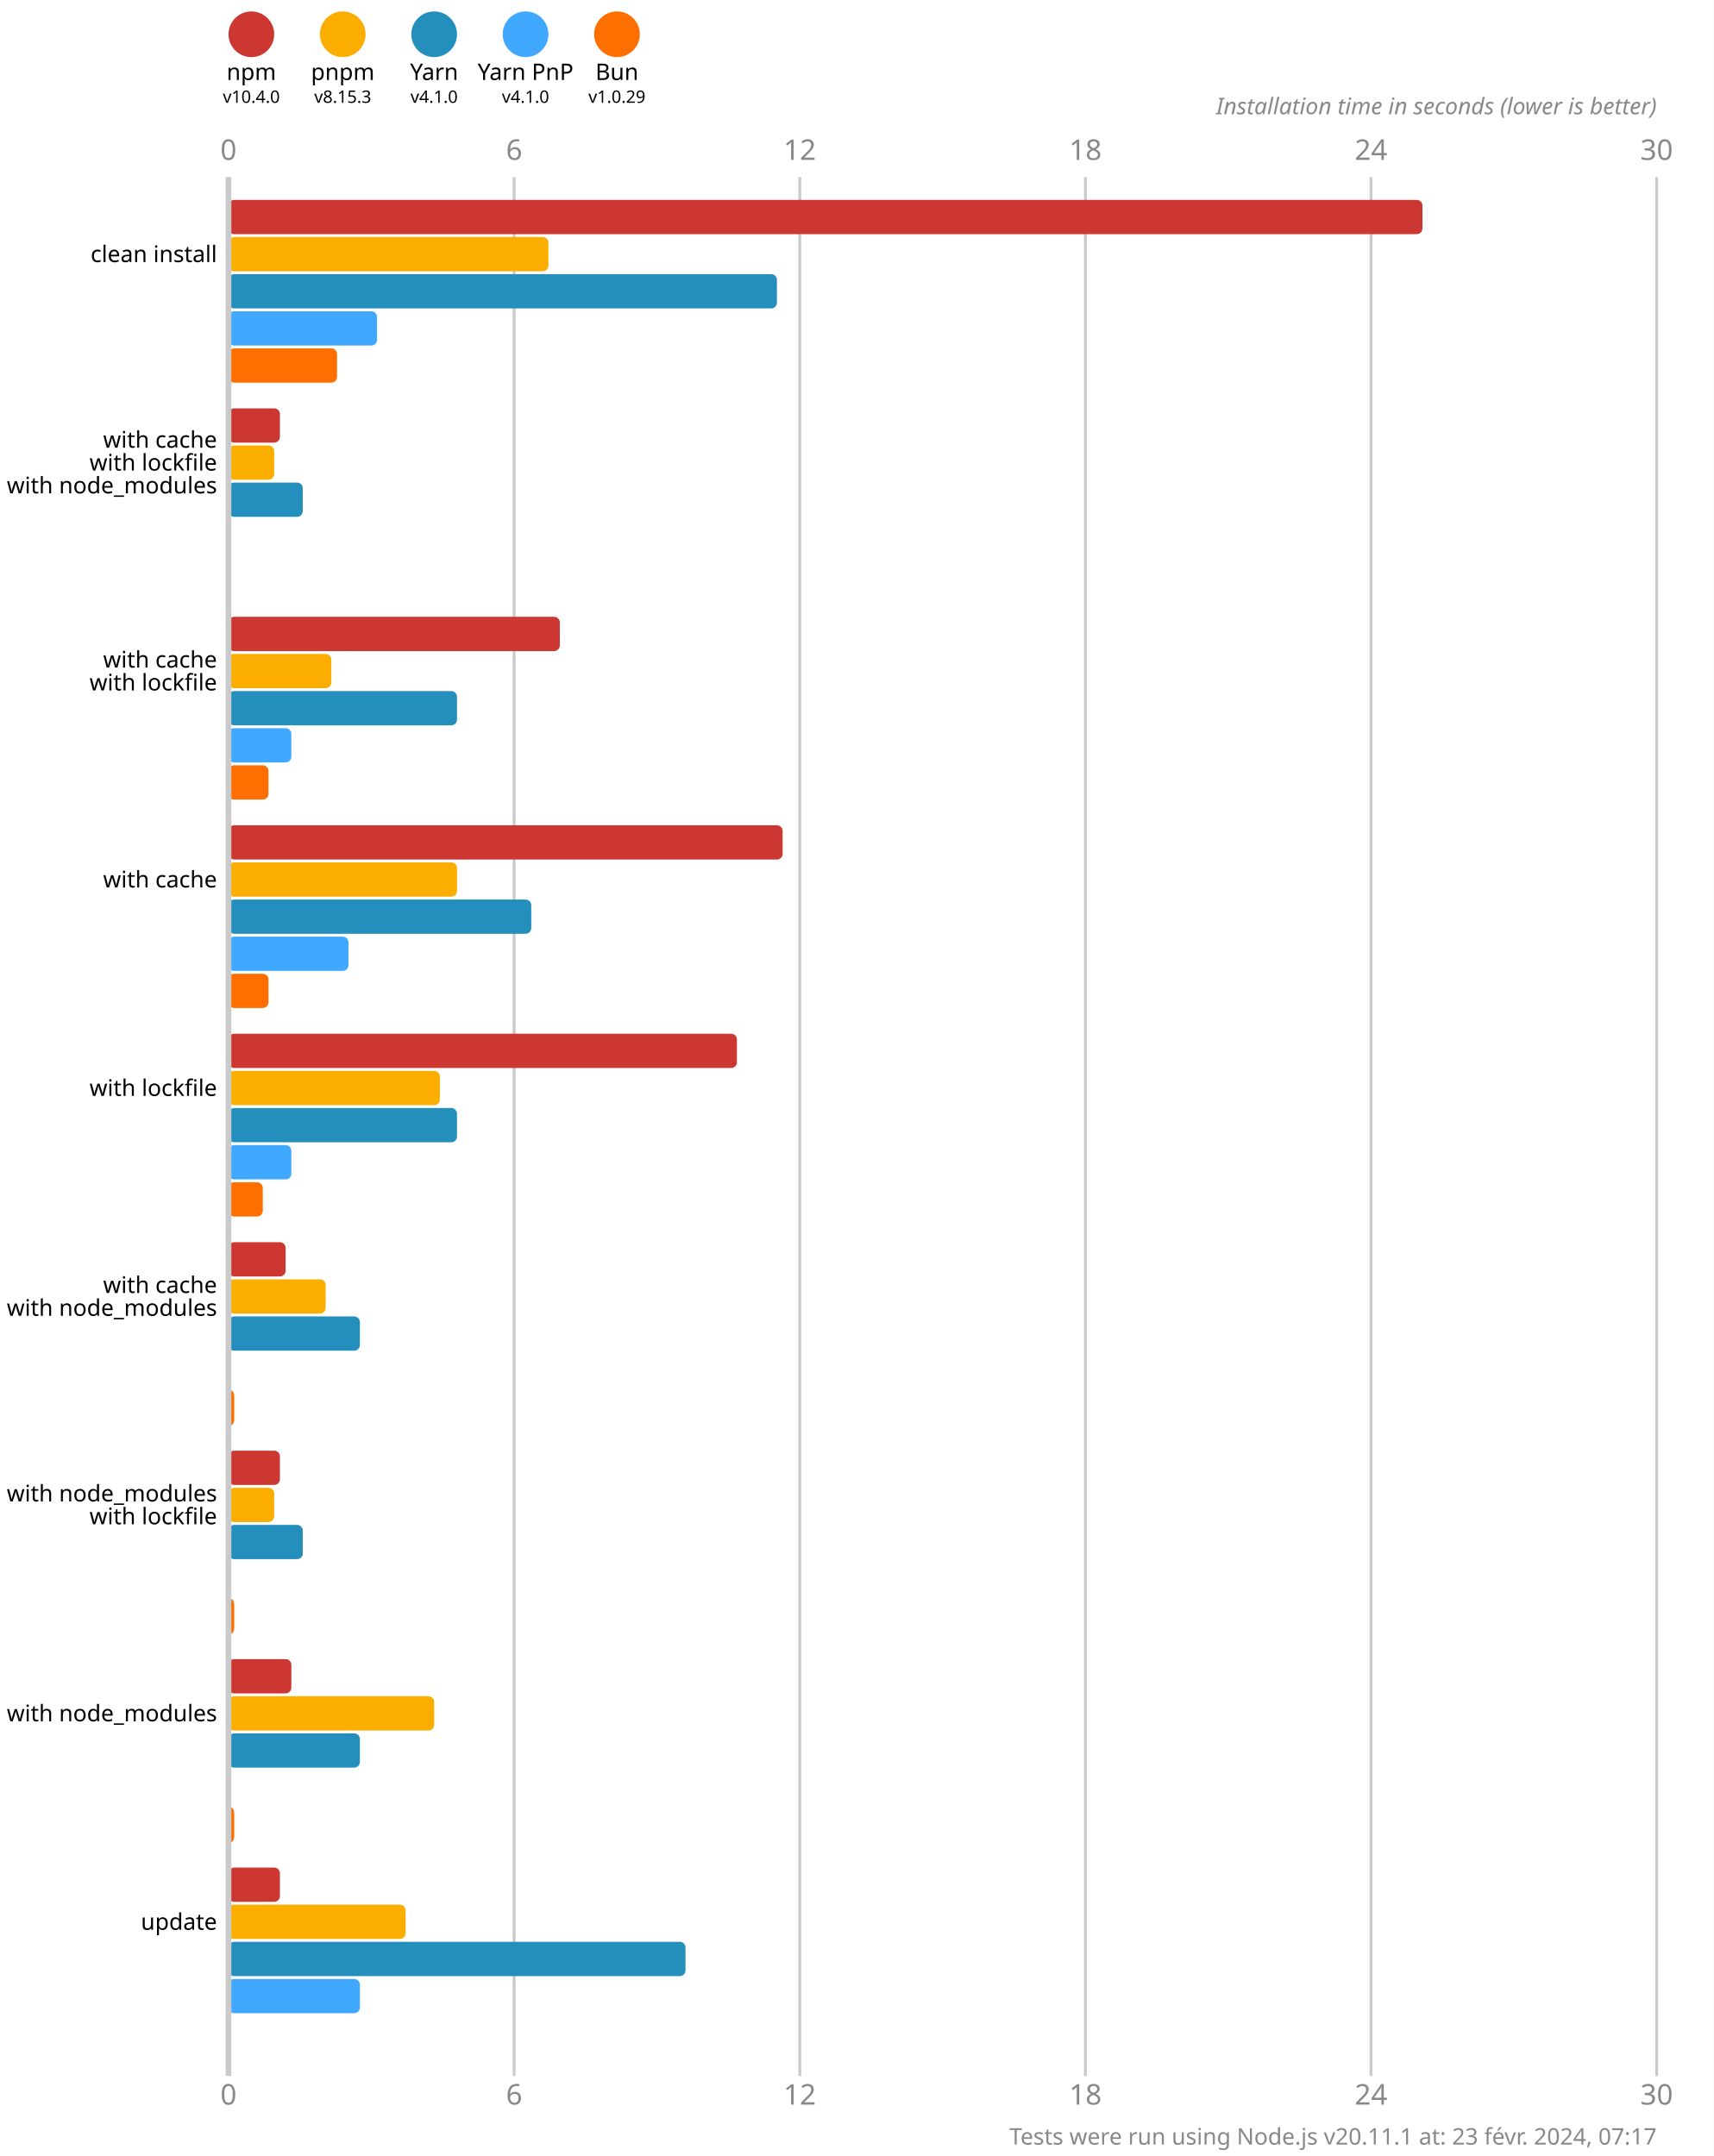
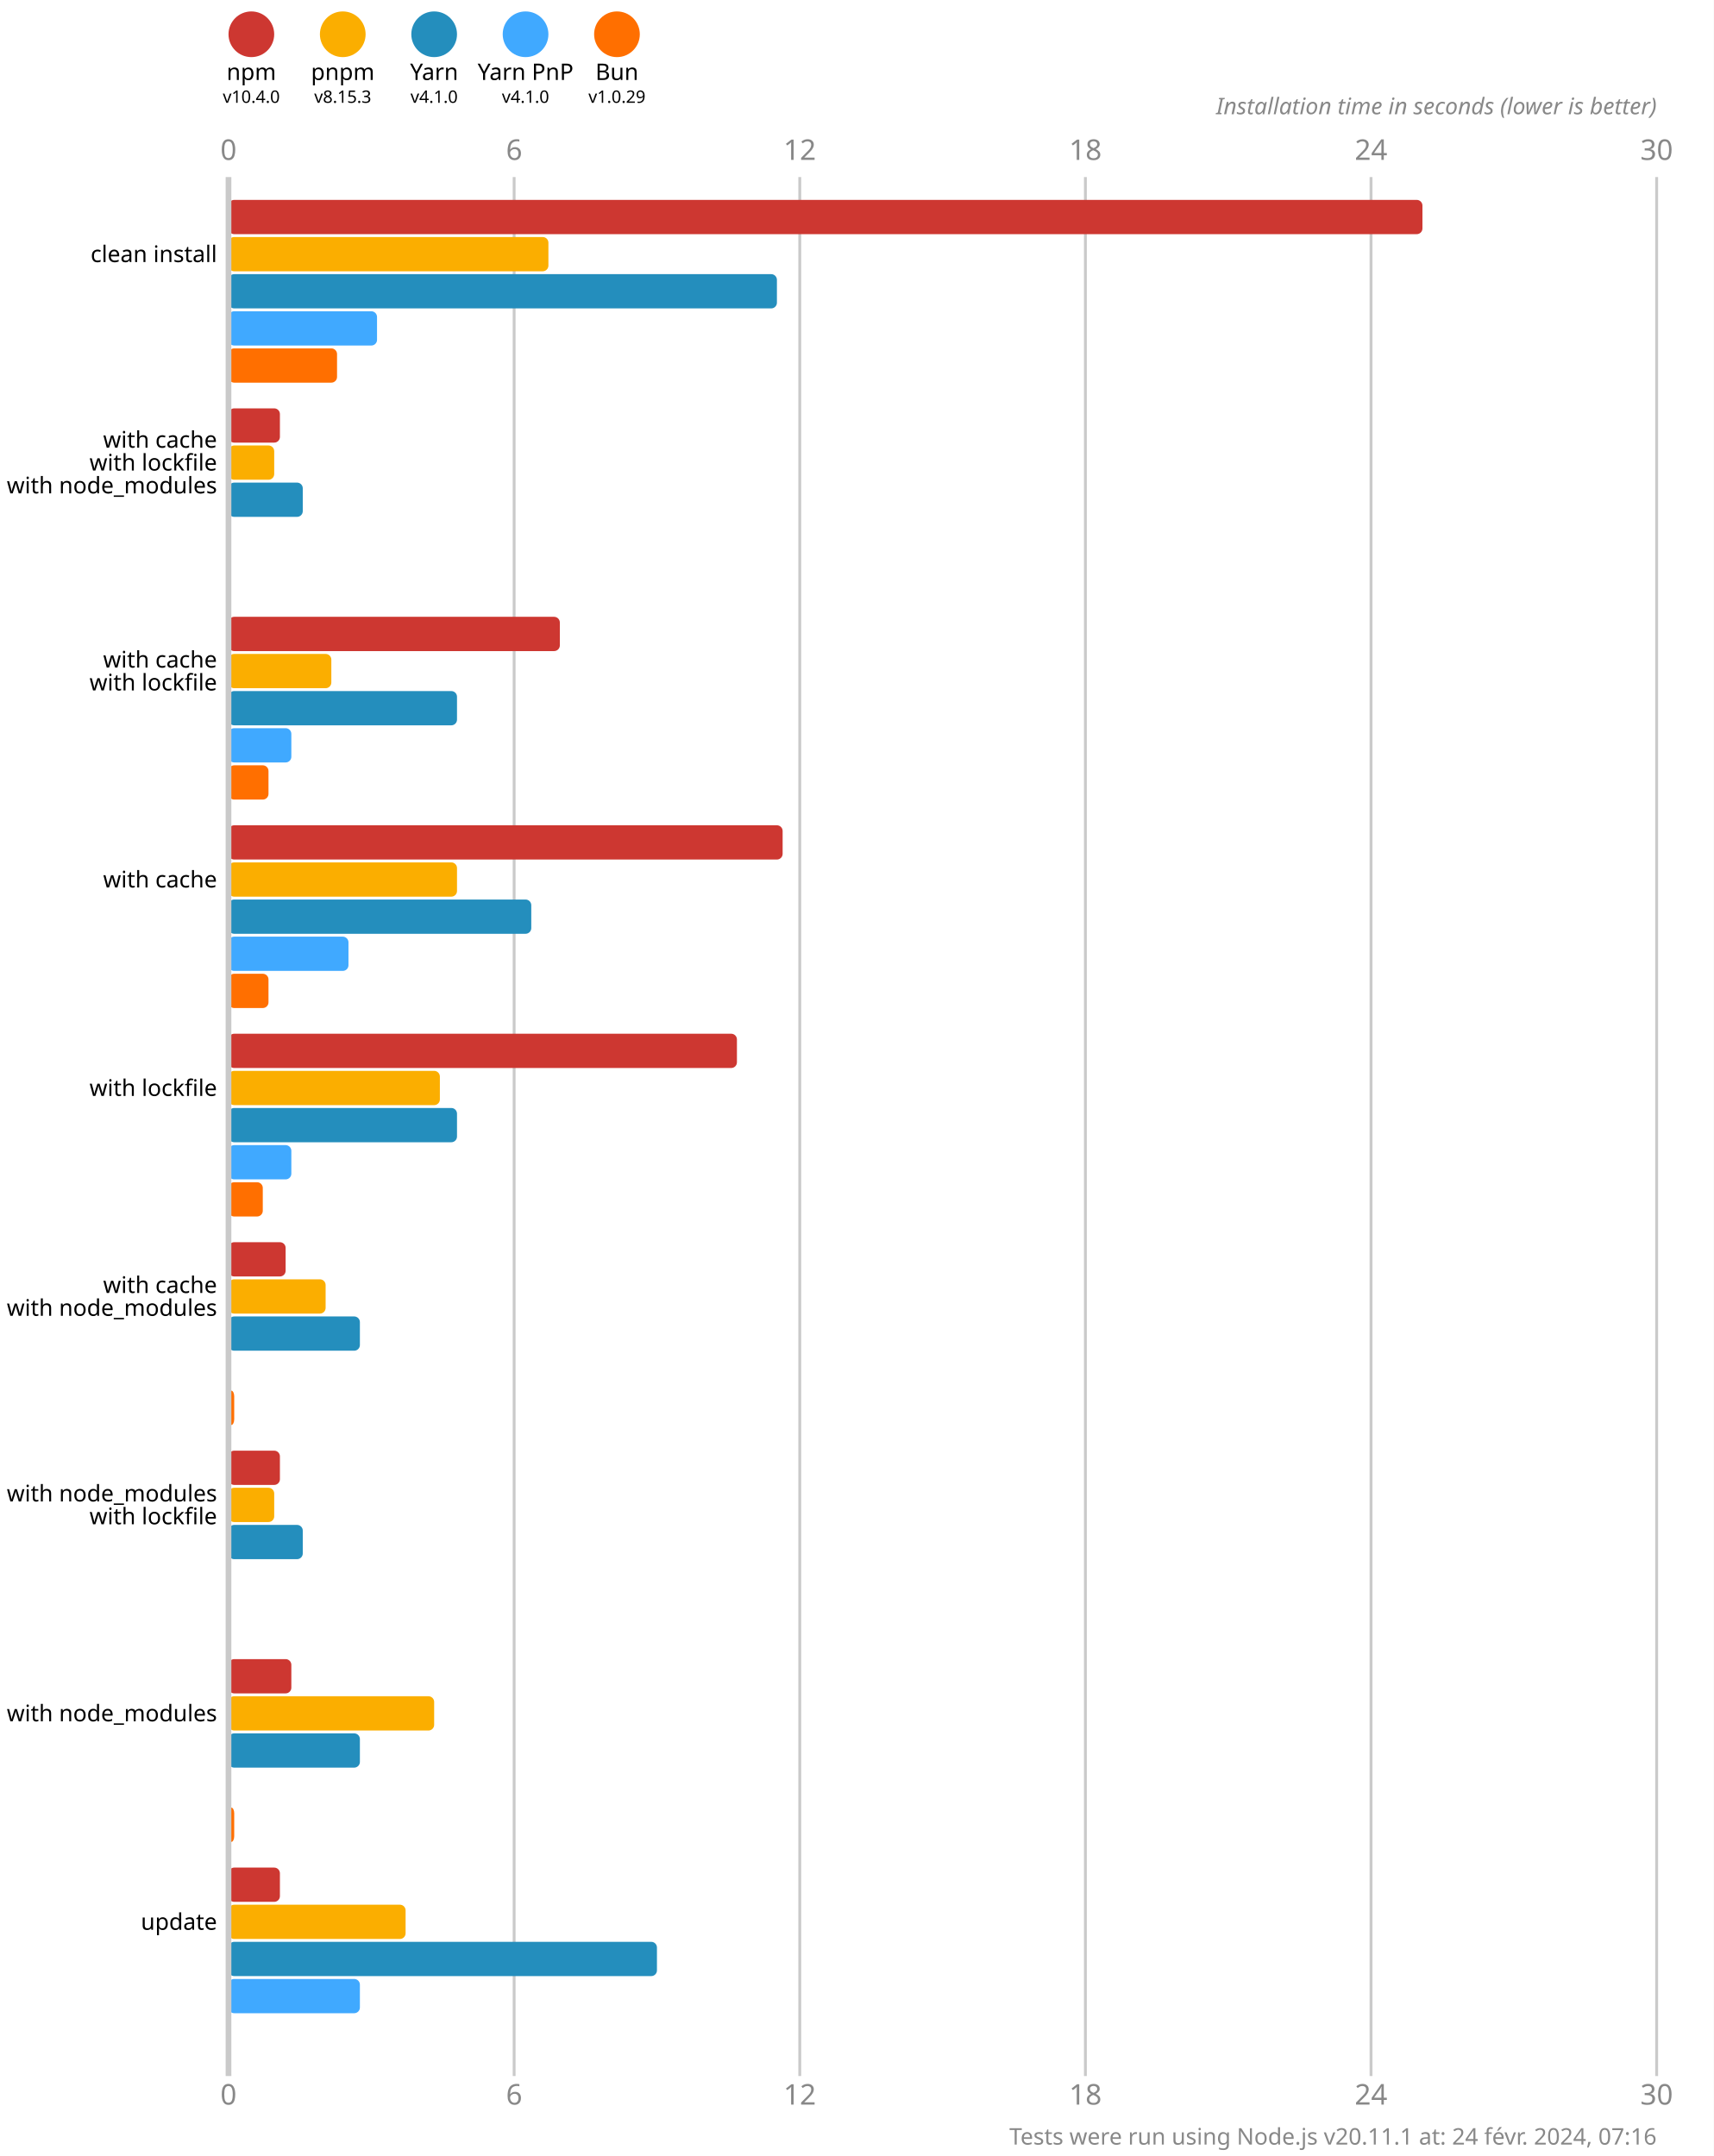
<svg xmlns="http://www.w3.org/2000/svg" version="1.1" viewBox="0 0 300 377.5">
  <style>
    .font { font-family: sans-serif; }
    .s3 { font-size: 3px; }
    .s4 { font-size: 4px; }
    .s5 { font-size: 5px; }
    .line { stroke: #cacaca; }
    .width { stroke-width: 0.5; }
    .text { fill: #888; }
  </style>
  <rect x="0" y="0" width="300" height="377.5" fill="#fff" />
  <circle cx="44" cy="6" r="4" fill="#cd3731" />
  <text x="44" y="14" class="font s4" text-anchor="middle">npm</text>
  <text x="44" y="18" class="font s3" text-anchor="middle">v10.4.0</text>
  <circle cx="60" cy="6" r="4" fill="#fbae00" />
  <text x="60" y="14" class="font s4" text-anchor="middle">pnpm</text>
  <text x="60" y="18" class="font s3" text-anchor="middle">v8.15.3</text>
  <circle cx="76" cy="6" r="4" fill="#248ebd" />
  <text x="76" y="14" class="font s4" text-anchor="middle">Yarn</text>
  <text x="76" y="18" class="font s3" text-anchor="middle">v4.1.0</text>
  <circle cx="92" cy="6" r="4" fill="#40a9ff" />
  <text x="92" y="14" class="font s4" text-anchor="middle">Yarn PnP</text>
  <text x="92" y="18" class="font s3" text-anchor="middle">v4.1.0</text>
  <circle cx="108" cy="6" r="4" fill="#ff6f00" />
  <text x="108" y="14" class="font s4" text-anchor="middle">Bun</text>
  <text x="108" y="18" class="font s3" text-anchor="middle">v1.0.29</text>
  <text x="40" y="28" class="font s5 text" text-anchor="middle">0</text>
  <text x="40" y="368.5" class="font s5 text" text-anchor="middle">0</text>
  <line x1="90" y1="31" x2="90" y2="363.5" class="line width" />
  <text x="90" y="28" class="font s5 text" text-anchor="middle">6</text>
  <text x="90" y="368.5" class="font s5 text" text-anchor="middle">6</text>
  <line x1="140" y1="31" x2="140" y2="363.5" class="line width" />
  <text x="140" y="28" class="font s5 text" text-anchor="middle">12</text>
  <text x="140" y="368.5" class="font s5 text" text-anchor="middle">12</text>
  <line x1="190" y1="31" x2="190" y2="363.5" class="line width" />
  <text x="190" y="28" class="font s5 text" text-anchor="middle">18</text>
  <text x="190" y="368.5" class="font s5 text" text-anchor="middle">18</text>
  <line x1="240" y1="31" x2="240" y2="363.5" class="line width" />
  <text x="240" y="28" class="font s5 text" text-anchor="middle">24</text>
  <text x="240" y="368.5" class="font s5 text" text-anchor="middle">24</text>
  <line x1="290" y1="31" x2="290" y2="363.5" class="line width" />
  <text x="290" y="28" class="font s5 text" text-anchor="middle">30</text>
  <text x="290" y="368.5" class="font s5 text" text-anchor="middle">30</text>
  <text x="290" y="20" class="font s4 text" font-style="italic" text-anchor="end">Installation time in seconds (lower is better)</text>
  <rect x="40" y="35" width="209" height="6" fill="#cd3731" rx="1" ry="1" />
  <rect x="40" y="41.5" width="56" height="6" fill="#fbae00" rx="1" ry="1" />
  <rect x="40" y="48" width="96" height="6" fill="#248ebd" rx="1" ry="1" />
  <rect x="40" y="54.5" width="26" height="6" fill="#40a9ff" rx="1" ry="1" />
  <rect x="40" y="61" width="19" height="6" fill="#ff6f00" rx="1" ry="1" />
  <rect x="40" y="71.5" width="9" height="6" fill="#cd3731" rx="1" ry="1" />
  <rect x="40" y="78" width="8" height="6" fill="#fbae00" rx="1" ry="1" />
  <rect x="40" y="84.5" width="13" height="6" fill="#248ebd" rx="1" ry="1" />
  <rect x="40" y="91" width="0" height="6" fill="#40a9ff" rx="1" ry="1" />
  <rect x="40" y="97.5" width="0" height="6" fill="#ff6f00" rx="1" ry="1" />
  <rect x="40" y="108" width="58" height="6" fill="#cd3731" rx="1" ry="1" />
  <rect x="40" y="114.5" width="18" height="6" fill="#fbae00" rx="1" ry="1" />
  <rect x="40" y="121" width="40" height="6" fill="#248ebd" rx="1" ry="1" />
  <rect x="40" y="127.5" width="11" height="6" fill="#40a9ff" rx="1" ry="1" />
  <rect x="40" y="134" width="7" height="6" fill="#ff6f00" rx="1" ry="1" />
  <rect x="40" y="144.5" width="97" height="6" fill="#cd3731" rx="1" ry="1" />
  <rect x="40" y="151" width="40" height="6" fill="#fbae00" rx="1" ry="1" />
  <rect x="40" y="157.5" width="53" height="6" fill="#248ebd" rx="1" ry="1" />
  <rect x="40" y="164" width="21" height="6" fill="#40a9ff" rx="1" ry="1" />
  <rect x="40" y="170.5" width="7" height="6" fill="#ff6f00" rx="1" ry="1" />
  <rect x="40" y="181" width="89" height="6" fill="#cd3731" rx="1" ry="1" />
  <rect x="40" y="187.5" width="37" height="6" fill="#fbae00" rx="1" ry="1" />
  <rect x="40" y="194" width="40" height="6" fill="#248ebd" rx="1" ry="1" />
  <rect x="40" y="200.5" width="11" height="6" fill="#40a9ff" rx="1" ry="1" />
  <rect x="40" y="207" width="6" height="6" fill="#ff6f00" rx="1" ry="1" />
  <rect x="40" y="217.5" width="10" height="6" fill="#cd3731" rx="1" ry="1" />
  <rect x="40" y="224" width="17" height="6" fill="#fbae00" rx="1" ry="1" />
  <rect x="40" y="230.5" width="23" height="6" fill="#248ebd" rx="1" ry="1" />
  <rect x="40" y="237" width="0" height="6" fill="#40a9ff" rx="1" ry="1" />
  <rect x="40" y="243.5" width="1" height="6" fill="#ff6f00" rx="1" ry="1" />
  <rect x="40" y="254" width="9" height="6" fill="#cd3731" rx="1" ry="1" />
  <rect x="40" y="260.5" width="8" height="6" fill="#fbae00" rx="1" ry="1" />
  <rect x="40" y="267" width="13" height="6" fill="#248ebd" rx="1" ry="1" />
  <rect x="40" y="273.5" width="0" height="6" fill="#40a9ff" rx="1" ry="1" />
-   <rect x="40" y="280" width="1" height="6" fill="#ff6f00" rx="1" ry="1" />
+   <rect x="40" y="280" width="0" height="6" fill="#ff6f00" rx="1" ry="1" />
  <rect x="40" y="290.5" width="11" height="6" fill="#cd3731" rx="1" ry="1" />
  <rect x="40" y="297" width="36" height="6" fill="#fbae00" rx="1" ry="1" />
  <rect x="40" y="303.5" width="23" height="6" fill="#248ebd" rx="1" ry="1" />
  <rect x="40" y="310" width="0" height="6" fill="#40a9ff" rx="1" ry="1" />
  <rect x="40" y="316.5" width="1" height="6" fill="#ff6f00" rx="1" ry="1" />
  <rect x="40" y="327" width="9" height="6" fill="#cd3731" rx="1" ry="1" />
  <rect x="40" y="333.5" width="31" height="6" fill="#fbae00" rx="1" ry="1" />
-   <rect x="40" y="340" width="80" height="6" fill="#248ebd" rx="1" ry="1" />
+   <rect x="40" y="340" width="75" height="6" fill="#248ebd" rx="1" ry="1" />
  <rect x="40" y="346.5" width="23" height="6" fill="#40a9ff" rx="1" ry="1" />
  <rect x="40" y="353" width="0" height="6" fill="#ff6f00" rx="1" ry="1" />
  <line x1="40" y1="31" x2="40" y2="363.5" class="line" />
  <text x="38" y="44.5" class="font s4" dominant-baseline="middle" text-anchor="end">clean install</text>
  <text x="38" y="77" class="font s4" dominant-baseline="middle" text-anchor="end">with cache</text>
  <text x="38" y="81" class="font s4" dominant-baseline="middle" text-anchor="end">with lockfile</text>
  <text x="38" y="85" class="font s4" dominant-baseline="middle" text-anchor="end">with node_modules</text>
  <text x="38" y="115.5" class="font s4" dominant-baseline="middle" text-anchor="end">with cache</text>
  <text x="38" y="119.5" class="font s4" dominant-baseline="middle" text-anchor="end">with lockfile</text>
  <text x="38" y="154" class="font s4" dominant-baseline="middle" text-anchor="end">with cache</text>
  <text x="38" y="190.5" class="font s4" dominant-baseline="middle" text-anchor="end">with lockfile</text>
  <text x="38" y="225" class="font s4" dominant-baseline="middle" text-anchor="end">with cache</text>
  <text x="38" y="229" class="font s4" dominant-baseline="middle" text-anchor="end">with node_modules</text>
  <text x="38" y="261.5" class="font s4" dominant-baseline="middle" text-anchor="end">with node_modules</text>
  <text x="38" y="265.5" class="font s4" dominant-baseline="middle" text-anchor="end">with lockfile</text>
  <text x="38" y="300" class="font s4" dominant-baseline="middle" text-anchor="end">with node_modules</text>
  <text x="38" y="336.5" class="font s4" dominant-baseline="middle" text-anchor="end">update</text>
-   <text x="290" y="375.5" class="font s4 text" text-anchor="end">Tests were run using Node.js v20.11.1 at: 23 févr. 2024, 07:17</text>
+   <text x="290" y="375.5" class="font s4 text" text-anchor="end">Tests were run using Node.js v20.11.1 at: 24 févr. 2024, 07:16</text>
</svg>
